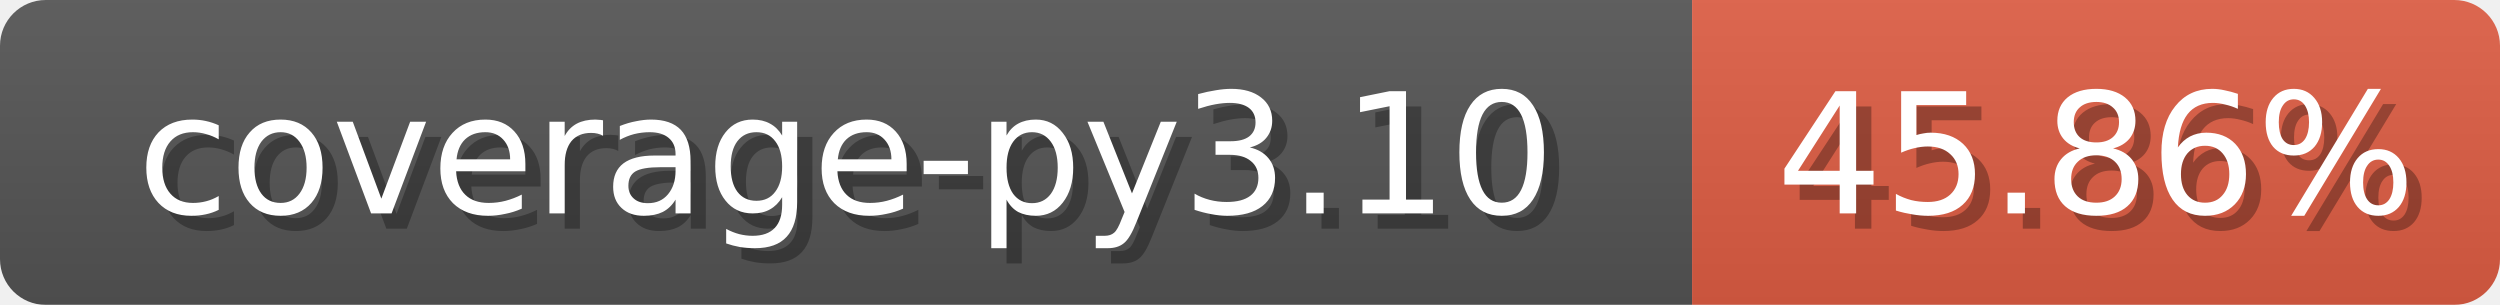
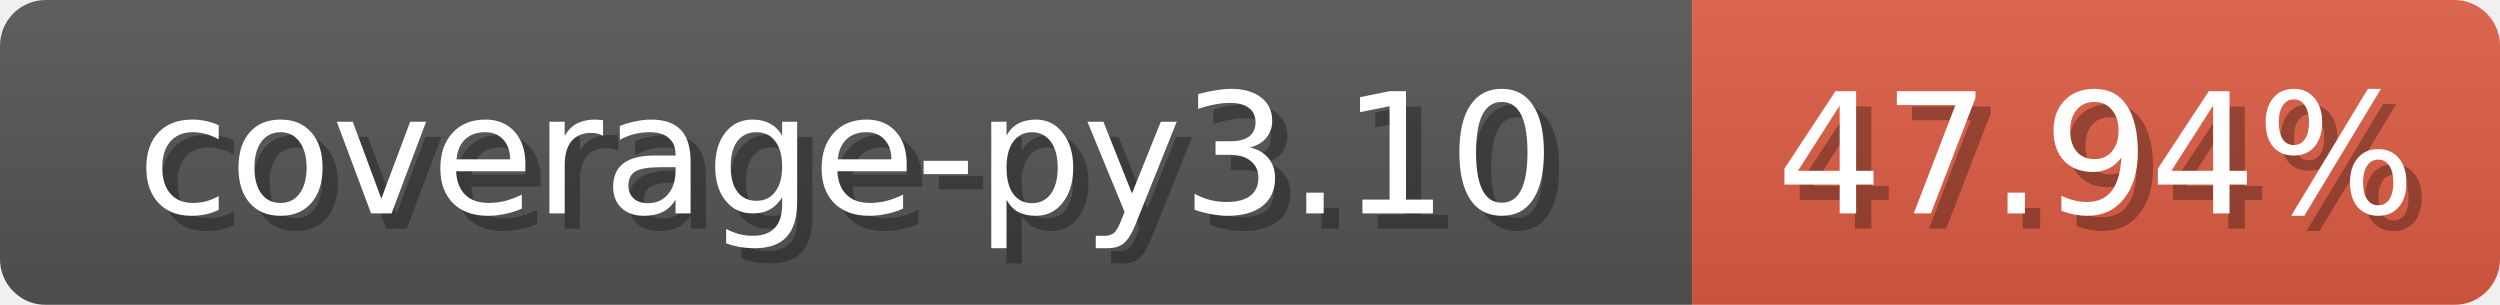
<svg xmlns="http://www.w3.org/2000/svg" width="164" height="20">
  <linearGradient id="b" x2="0" y2="100%">
    <stop offset="0" stop-color="#bbb" stop-opacity=".1" />
    <stop offset="1" stop-opacity=".1" />
  </linearGradient>
  <mask id="anybadge_1">
    <rect width="164" height="20" rx="3" fill="#fff" />
  </mask>
  <g mask="url(#anybadge_1)">
    <path fill="#555" d="M0 0h111v20H0z" />
    <path fill="#E05D44" d="M111 0h53v20H111z" />
    <path fill="url(#b)" d="M0 0h164v20H0z" />
  </g>
  <g fill="#fff" text-anchor="middle" font-family="DejaVu Sans,Verdana,Geneva,sans-serif" font-size="11">
    <text x="56.5" y="15" fill="#010101" fill-opacity=".3">coverage-py3.10</text>
    <text x="55.5" y="14">coverage-py3.10</text>
  </g>
  <g fill="#fff" text-anchor="middle" font-family="DejaVu Sans,Verdana,Geneva,sans-serif" font-size="11">
-     <text x="138.5" y="15" fill="#010101" fill-opacity=".3">45.86%</text>
-     <text x="137.5" y="14">45.86%</text>
+     <text x="138.5" y="15" fill="#010101" fill-opacity=".3">47.94%</text>
+     <text x="137.5" y="14">47.94%</text>
  </g>
</svg>
